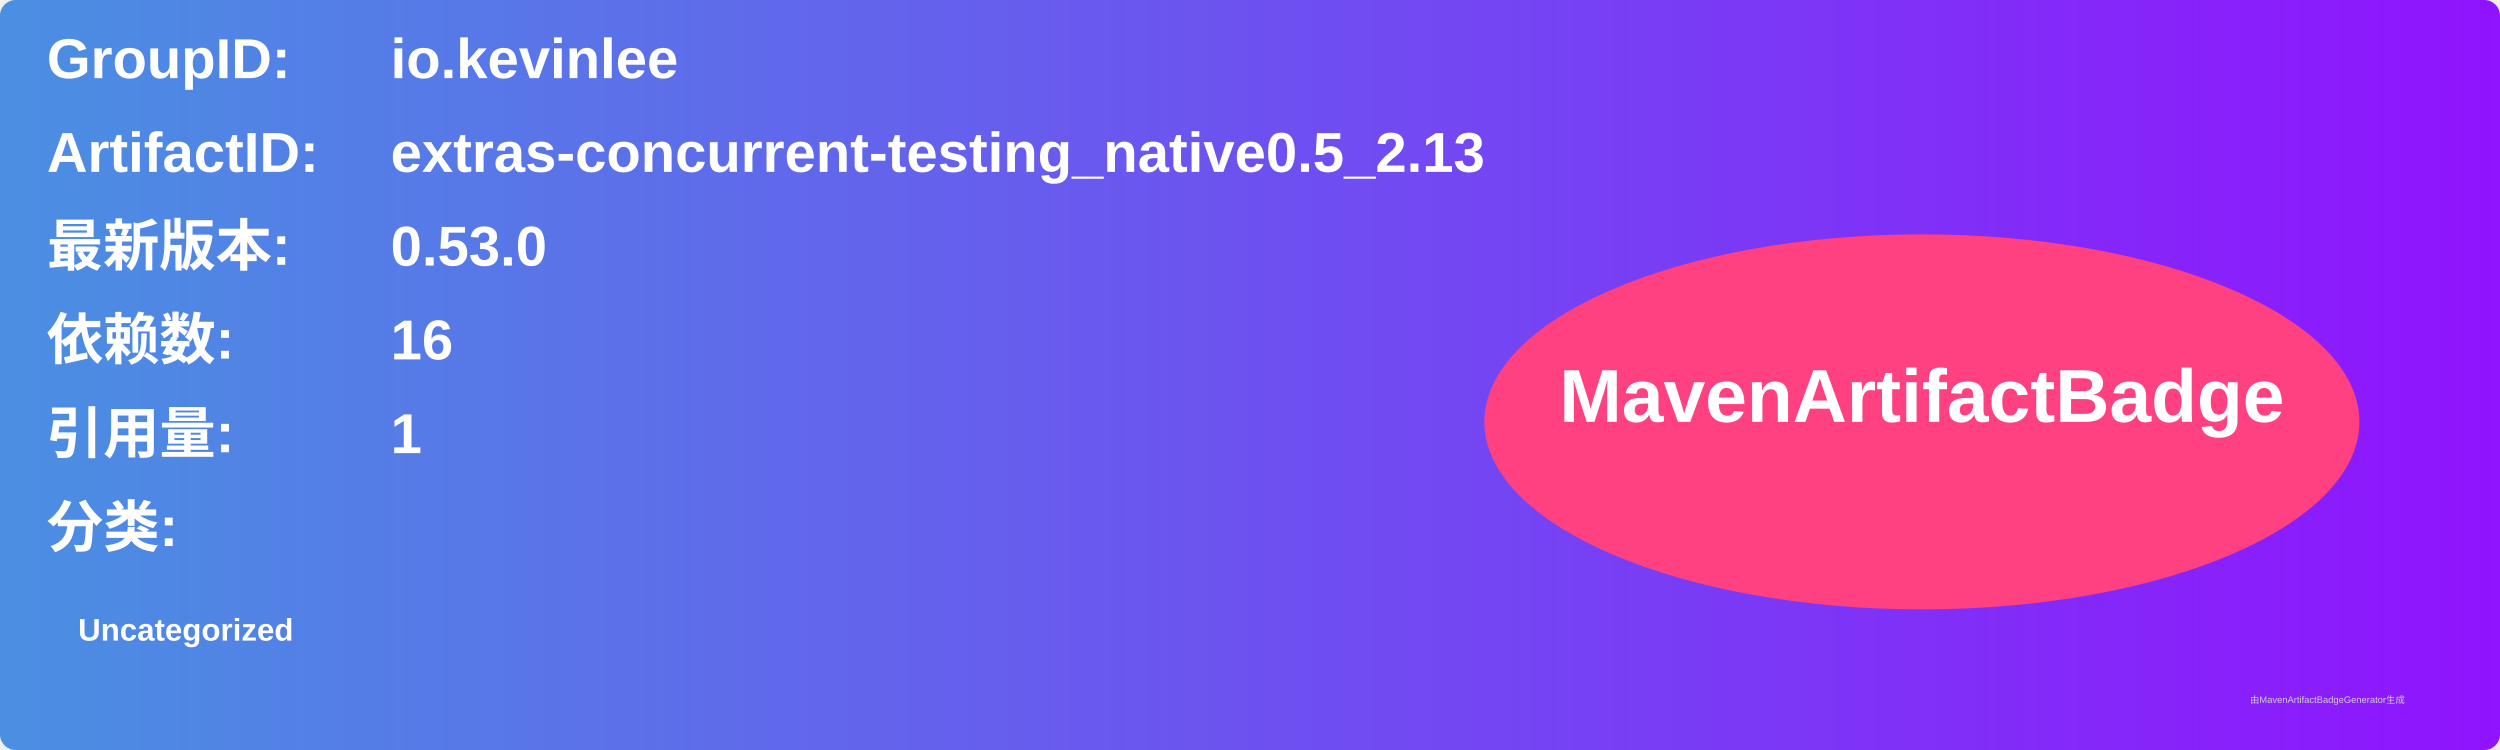
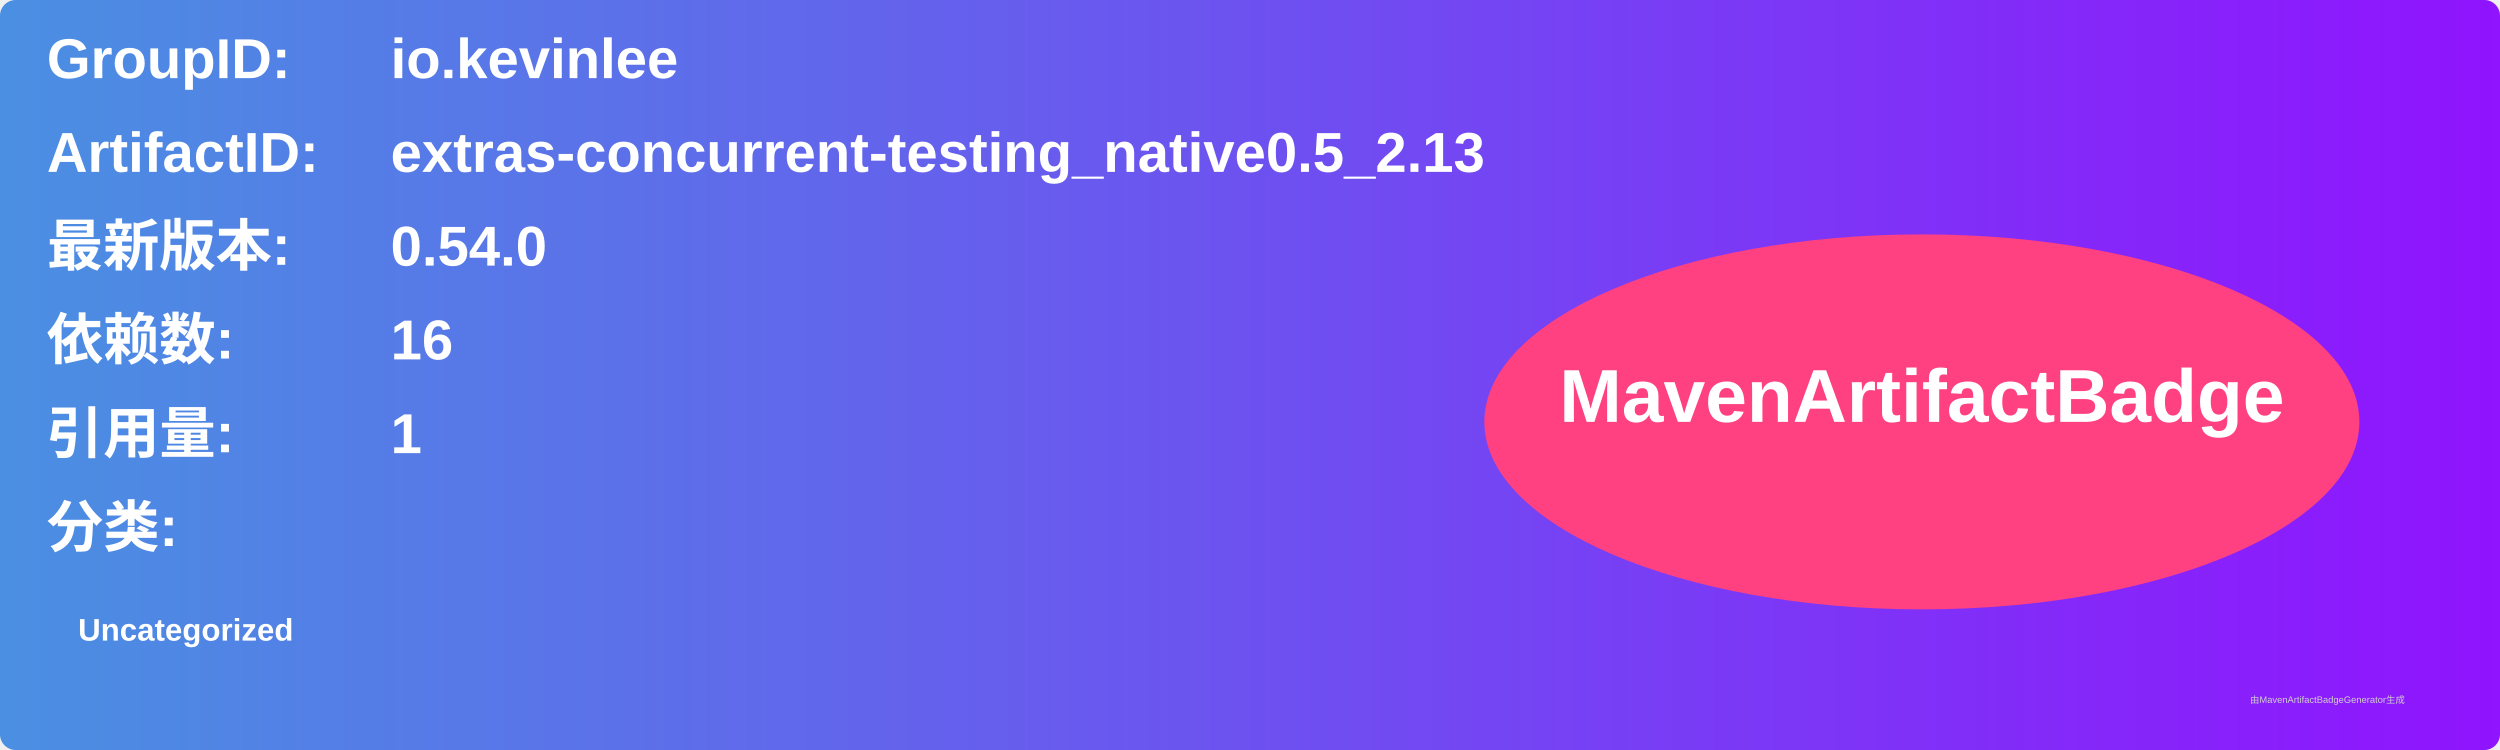
<svg xmlns="http://www.w3.org/2000/svg" width="800" height="240" viewBox="0 0 800 240">
  <linearGradient id="grad" x1="0%" y1="0%" x2="100%" y2="0%">
    <stop offset="0%" stop-color="#4a90e2" />
    <stop offset="100%" stop-color="#9013fe" />
  </linearGradient>
  <rect width="100%" height="100%" rx="5" ry="5" fill="url(#grad)" />
  <g transform="translate(15, 15)">
    <text x="0" y="10" font-family="Arial" font-size="18" fill="white" font-weight="bold" width="260">GroupID:</text>
    <text x="110" y="10" font-family="Arial" font-size="18" fill="white" font-weight="bold" width="460">io.kevinlee</text>
    <text x="0" y="40" font-family="Arial" font-size="18" fill="white" font-weight="bold" width="260">ArtifactID:</text>
    <text x="110" y="40" font-family="Arial" font-size="18" fill="white" font-weight="bold" width="460">extras-concurrent-testing_native0.5_2.13</text>
    <text x="0" y="70" font-family="Arial" font-size="18" fill="white" font-weight="bold">最新版本:</text>
    <text x="110" y="70" font-family="Arial" font-size="18" fill="white" font-weight="bold">
-       <tspan font-weight="bold">0.53.0</tspan>
+       <tspan font-weight="bold">0.54.0</tspan>
    </text>
    <text x="0" y="100" font-family="Arial" font-size="18" fill="white" font-weight="bold">依赖数: </text>
    <text x="110" y="100" font-family="Arial" font-size="18" fill="white">
      <tspan font-weight="bold">16</tspan>
    </text>
    <text x="0" y="130" font-family="Arial" font-size="18" fill="white" font-weight="bold">引用量: </text>
    <text x="110" y="130" font-family="Arial" font-size="18" fill="white">
      <tspan font-weight="bold">1</tspan>
    </text>
    <text x="0" y="160" font-family="Arial" font-size="18" fill="white" font-weight="bold">分类:</text>
    <text x="10" y="190" font-family="Arial" font-size="10" fill="white">
      <tspan font-weight="bold">Uncategorized</tspan>
    </text>
    <ellipse cx="600" cy="120" rx="140" ry="60" fill="#ff4081" />
    <text x="600" y="120" text-anchor="middle" font-family="Arial" font-size="24" fill="white" font-weight="bold">MavenArtifactBadge</text>
  </g>
  <text x="720" y="225" font-family="Arial" font-size="3" fill="#d0d0d0">由MavenArtifactBadgeGenerator生成</text>
</svg>
